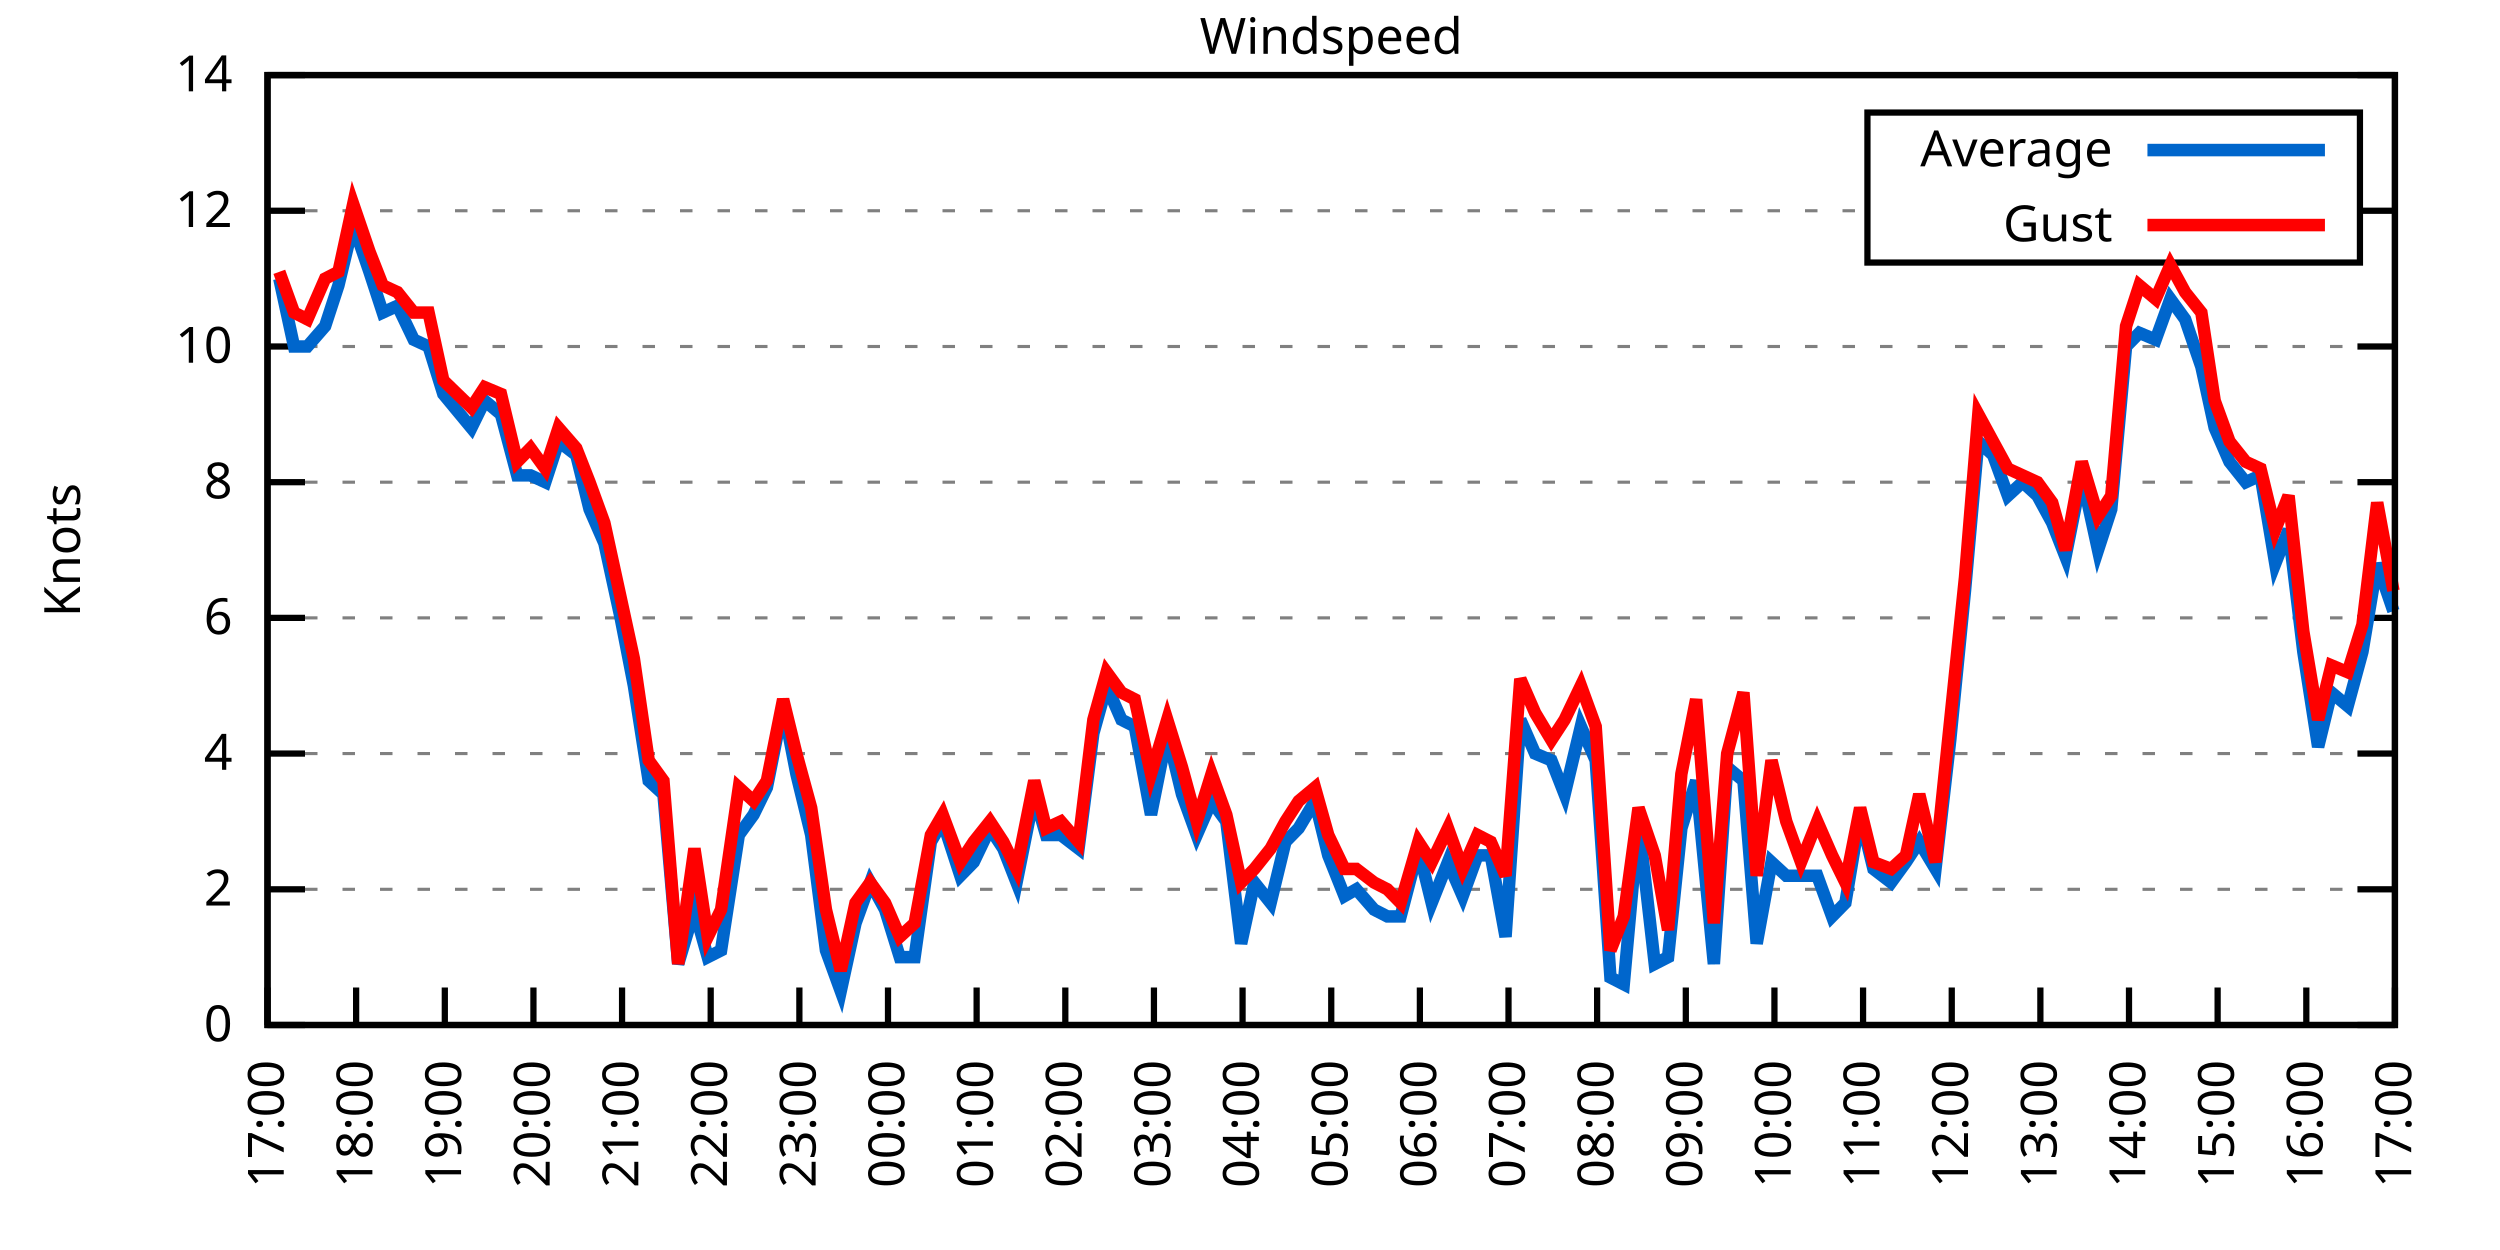
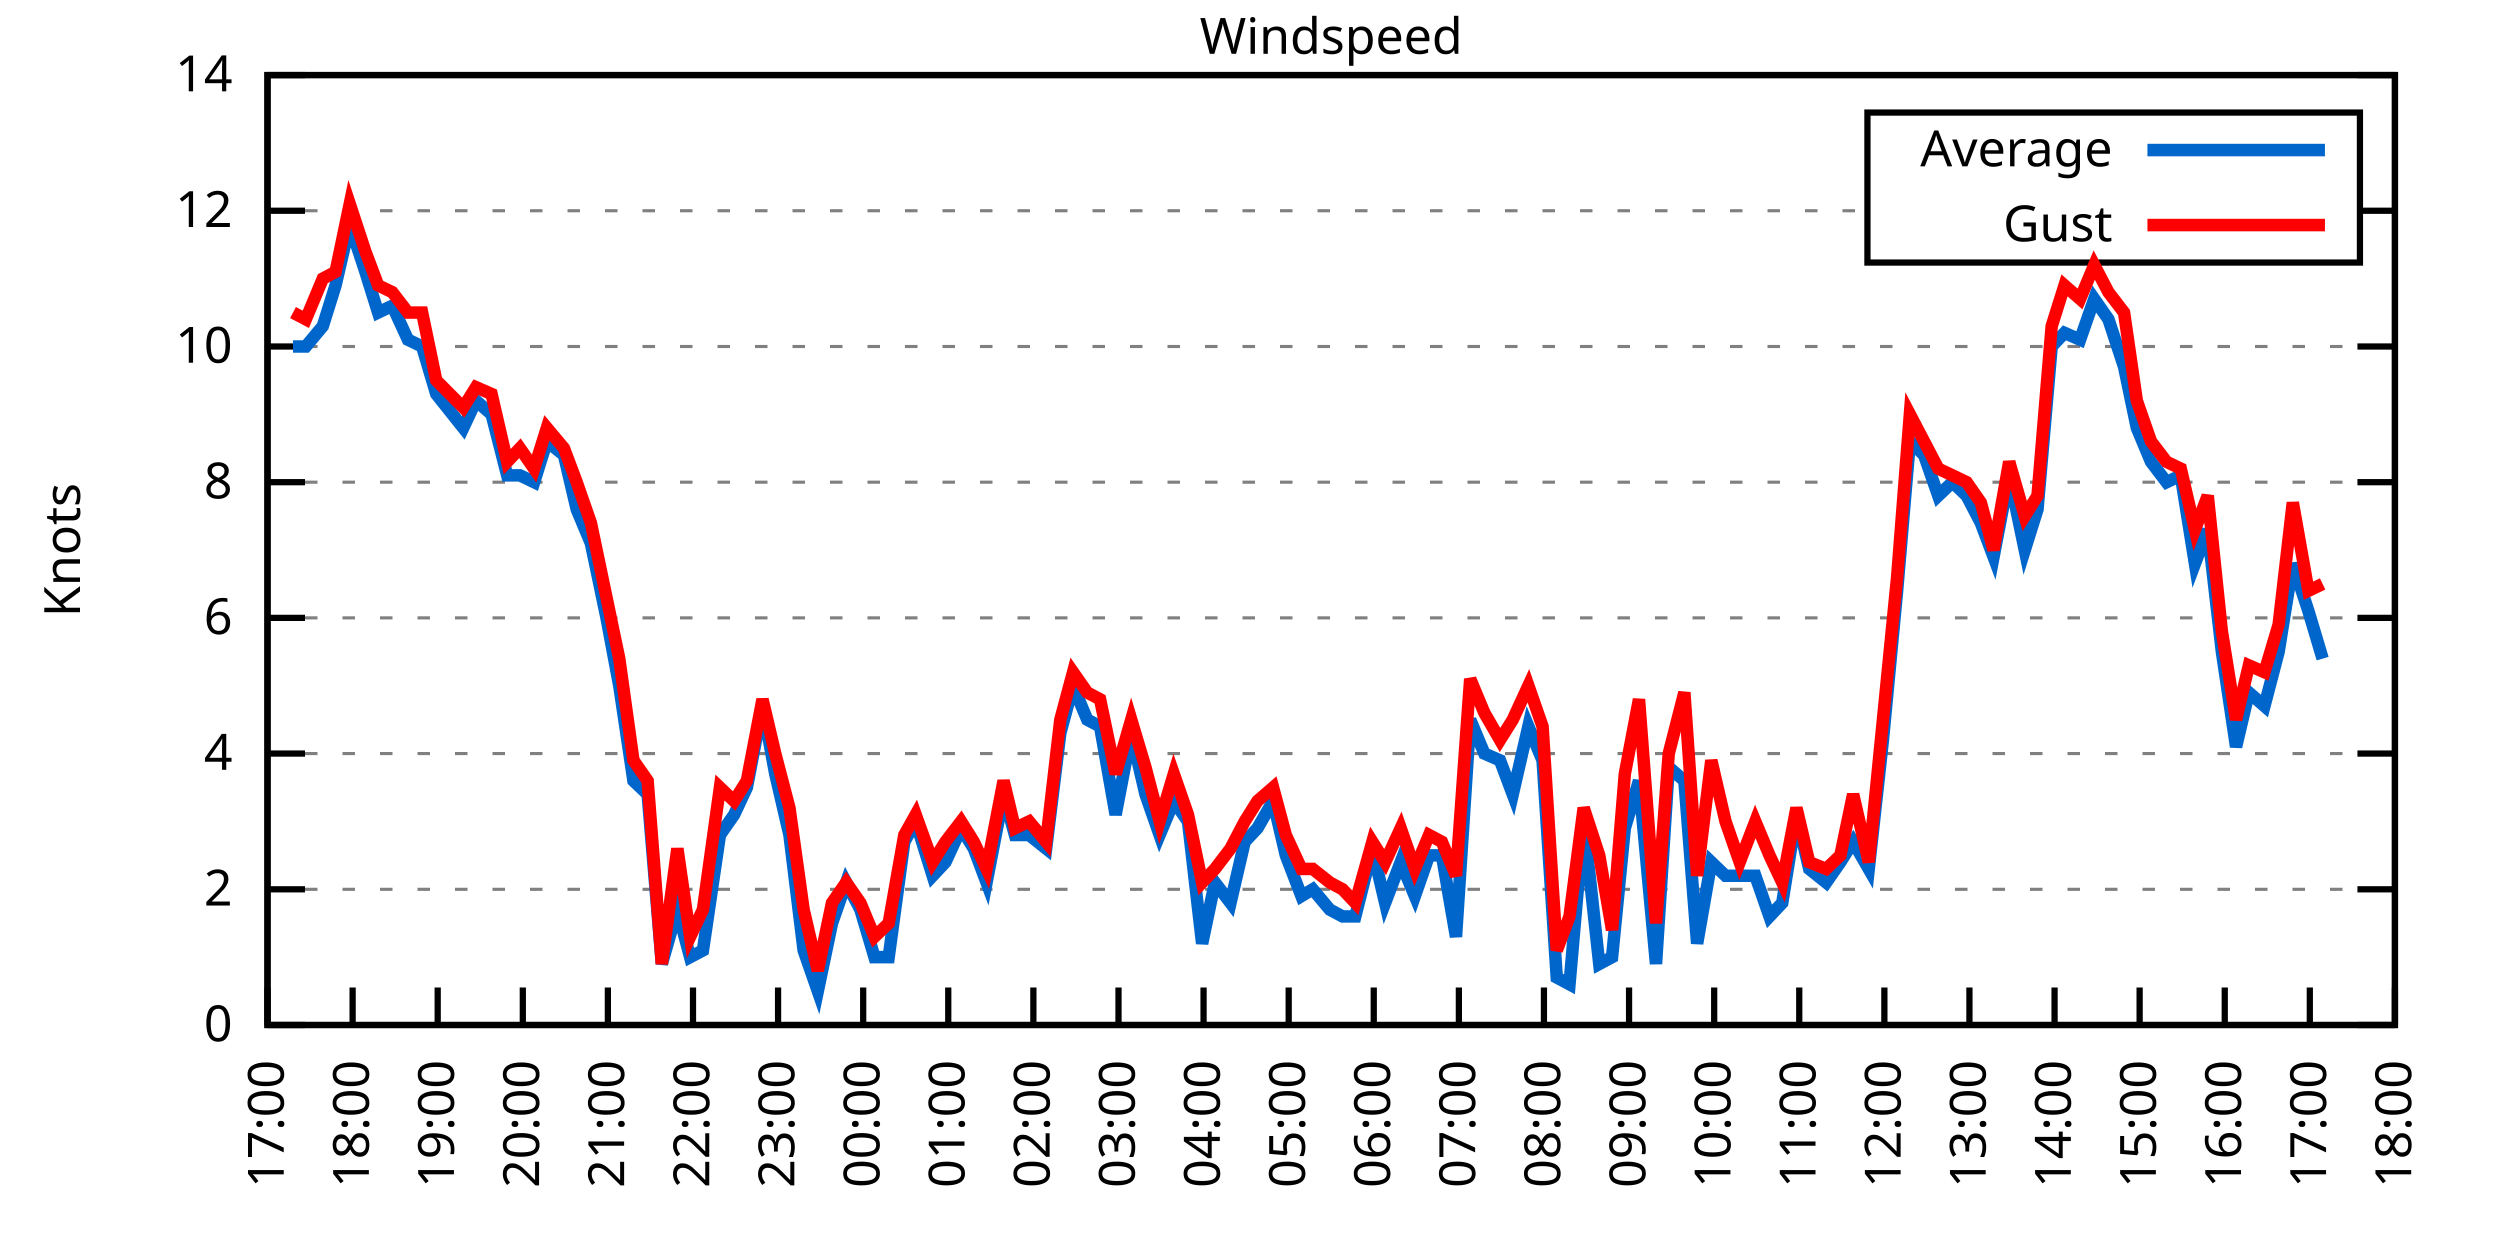
<svg xmlns="http://www.w3.org/2000/svg" xmlns:xlink="http://www.w3.org/1999/xlink" width="400" height="200" viewBox="0 0 400 200">
  <g id="gnuplot_canvas">
    <rect x="0" y="0" width="400" height="200" fill="none" />
    <defs>
      <circle id="gpDot" r="0.5" stroke-width="0.5" stroke="currentColor" />
      <path id="gpPt0" stroke-width="0.333" stroke="currentColor" d="M-1,0 h2 M0,-1 v2" />
      <path id="gpPt1" stroke-width="0.333" stroke="currentColor" d="M-1,-1 L1,1 M1,-1 L-1,1" />
      <path id="gpPt2" stroke-width="0.333" stroke="currentColor" d="M-1,0 L1,0 M0,-1 L0,1 M-1,-1 L1,1 M-1,1 L1,-1" />
      <rect id="gpPt3" stroke-width="0.333" stroke="currentColor" x="-1" y="-1" width="2" height="2" />
      <rect id="gpPt4" stroke-width="0.333" stroke="currentColor" fill="currentColor" x="-1" y="-1" width="2" height="2" />
      <circle id="gpPt5" stroke-width="0.333" stroke="currentColor" cx="0" cy="0" r="1" />
      <use xlink:href="#gpPt5" id="gpPt6" fill="currentColor" stroke="none" />
      <path id="gpPt7" stroke-width="0.333" stroke="currentColor" d="M0,-1.33 L-1.33,0.67 L1.33,0.67 z" />
      <use xlink:href="#gpPt7" id="gpPt8" fill="currentColor" stroke="none" />
      <use xlink:href="#gpPt7" id="gpPt9" stroke="currentColor" transform="rotate(180)" />
      <use xlink:href="#gpPt9" id="gpPt10" fill="currentColor" stroke="none" />
      <use xlink:href="#gpPt3" id="gpPt11" stroke="currentColor" transform="rotate(45)" />
      <use xlink:href="#gpPt11" id="gpPt12" fill="currentColor" stroke="none" />
      <path id="gpPt13" stroke-width="0.333" stroke="currentColor" d="M0,1.330 L1.265,0.411 L0.782,-1.067 L-0.782,-1.076 L-1.265,0.411 z" />
      <use xlink:href="#gpPt13" id="gpPt14" fill="currentColor" stroke="none" />
      <filter id="textbox" filterUnits="objectBoundingBox" x="0" y="0" height="1" width="1">
        <feFlood flood-color="white" flood-opacity="1" result="bgnd" />
        <feComposite in="SourceGraphic" in2="bgnd" operator="atop" />
      </filter>
      <filter id="greybox" filterUnits="objectBoundingBox" x="0" y="0" height="1" width="1">
        <feFlood flood-color="lightgrey" flood-opacity="1" result="grey" />
        <feComposite in="SourceGraphic" in2="grey" operator="atop" />
      </filter>
    </defs>
    <g fill="none" color="white" stroke="currentColor" stroke-width="1.00" stroke-linecap="butt" stroke-linejoin="miter">
</g>
    <g fill="none" color="black" stroke="currentColor" stroke-width="1.00" stroke-linecap="butt" stroke-linejoin="miter">
      <g stroke="none" shape-rendering="crispEdges">
        <polygon fill="rgb(255, 255, 255)" points="42.80,164.00 383.18,164.00 383.18,12.02 42.80,12.02 " />
      </g>
    </g>
    <g fill="none" color="black" stroke="currentColor" stroke-width="1.00" stroke-linecap="butt" stroke-linejoin="miter">
</g>
    <g fill="none" color="black" stroke="black" stroke-width="0.50" stroke-linecap="butt" stroke-linejoin="miter">
</g>
    <g fill="none" color="gray" stroke="currentColor" stroke-width="0.50" stroke-linecap="butt" stroke-linejoin="miter">
      <path stroke="gray" stroke-dasharray="2,4" class="gridline" d="M42.80,164.00 L383.19,164.00  " />
    </g>
    <g fill="none" color="gray" stroke="gray" stroke-width="1.00" stroke-linecap="butt" stroke-linejoin="miter">
</g>
    <g fill="none" color="black" stroke="currentColor" stroke-width="1.00" stroke-linecap="butt" stroke-linejoin="miter">
      <path stroke="black" d="M42.80,164.00 L48.80,164.00 M383.19,164.00 L377.19,164.00  " />
      <g transform="translate(37.20,166.60)" stroke="none" fill="black" font-family="Sans" font-size="8.00" text-anchor="end">
        <text>
          <tspan font-family="Sans"> 0</tspan>
        </text>
      </g>
    </g>
    <g fill="none" color="black" stroke="currentColor" stroke-width="1.00" stroke-linecap="butt" stroke-linejoin="miter">
</g>
    <g fill="none" color="black" stroke="black" stroke-width="0.50" stroke-linecap="butt" stroke-linejoin="miter">
</g>
    <g fill="none" color="gray" stroke="currentColor" stroke-width="0.50" stroke-linecap="butt" stroke-linejoin="miter">
      <path stroke="gray" stroke-dasharray="2,4" class="gridline" d="M42.80,142.29 L383.19,142.29  " />
    </g>
    <g fill="none" color="gray" stroke="gray" stroke-width="1.00" stroke-linecap="butt" stroke-linejoin="miter">
</g>
    <g fill="none" color="black" stroke="currentColor" stroke-width="1.00" stroke-linecap="butt" stroke-linejoin="miter">
      <path stroke="black" d="M42.80,142.29 L48.80,142.29 M383.19,142.29 L377.19,142.29  " />
      <g transform="translate(37.20,144.89)" stroke="none" fill="black" font-family="Sans" font-size="8.00" text-anchor="end">
        <text>
          <tspan font-family="Sans"> 2</tspan>
        </text>
      </g>
    </g>
    <g fill="none" color="black" stroke="currentColor" stroke-width="1.00" stroke-linecap="butt" stroke-linejoin="miter">
</g>
    <g fill="none" color="black" stroke="black" stroke-width="0.50" stroke-linecap="butt" stroke-linejoin="miter">
</g>
    <g fill="none" color="gray" stroke="currentColor" stroke-width="0.50" stroke-linecap="butt" stroke-linejoin="miter">
      <path stroke="gray" stroke-dasharray="2,4" class="gridline" d="M42.80,120.57 L383.19,120.57  " />
    </g>
    <g fill="none" color="gray" stroke="gray" stroke-width="1.00" stroke-linecap="butt" stroke-linejoin="miter">
</g>
    <g fill="none" color="black" stroke="currentColor" stroke-width="1.00" stroke-linecap="butt" stroke-linejoin="miter">
      <path stroke="black" d="M42.80,120.57 L48.80,120.57 M383.19,120.57 L377.19,120.57  " />
      <g transform="translate(37.20,123.17)" stroke="none" fill="black" font-family="Sans" font-size="8.00" text-anchor="end">
        <text>
          <tspan font-family="Sans"> 4</tspan>
        </text>
      </g>
    </g>
    <g fill="none" color="black" stroke="currentColor" stroke-width="1.00" stroke-linecap="butt" stroke-linejoin="miter">
</g>
    <g fill="none" color="black" stroke="black" stroke-width="0.50" stroke-linecap="butt" stroke-linejoin="miter">
</g>
    <g fill="none" color="gray" stroke="currentColor" stroke-width="0.50" stroke-linecap="butt" stroke-linejoin="miter">
      <path stroke="gray" stroke-dasharray="2,4" class="gridline" d="M42.80,98.86 L383.19,98.86  " />
    </g>
    <g fill="none" color="gray" stroke="gray" stroke-width="1.00" stroke-linecap="butt" stroke-linejoin="miter">
</g>
    <g fill="none" color="black" stroke="currentColor" stroke-width="1.00" stroke-linecap="butt" stroke-linejoin="miter">
      <path stroke="black" d="M42.80,98.86 L48.80,98.86 M383.19,98.86 L377.19,98.86  " />
      <g transform="translate(37.20,101.46)" stroke="none" fill="black" font-family="Sans" font-size="8.00" text-anchor="end">
        <text>
          <tspan font-family="Sans"> 6</tspan>
        </text>
      </g>
    </g>
    <g fill="none" color="black" stroke="currentColor" stroke-width="1.00" stroke-linecap="butt" stroke-linejoin="miter">
</g>
    <g fill="none" color="black" stroke="black" stroke-width="0.50" stroke-linecap="butt" stroke-linejoin="miter">
</g>
    <g fill="none" color="gray" stroke="currentColor" stroke-width="0.50" stroke-linecap="butt" stroke-linejoin="miter">
      <path stroke="gray" stroke-dasharray="2,4" class="gridline" d="M42.80,77.15 L383.19,77.15  " />
    </g>
    <g fill="none" color="gray" stroke="gray" stroke-width="1.00" stroke-linecap="butt" stroke-linejoin="miter">
</g>
    <g fill="none" color="black" stroke="currentColor" stroke-width="1.00" stroke-linecap="butt" stroke-linejoin="miter">
      <path stroke="black" d="M42.80,77.15 L48.80,77.15 M383.19,77.15 L377.19,77.15  " />
      <g transform="translate(37.20,79.75)" stroke="none" fill="black" font-family="Sans" font-size="8.00" text-anchor="end">
        <text>
          <tspan font-family="Sans"> 8</tspan>
        </text>
      </g>
    </g>
    <g fill="none" color="black" stroke="currentColor" stroke-width="1.00" stroke-linecap="butt" stroke-linejoin="miter">
</g>
    <g fill="none" color="black" stroke="black" stroke-width="0.50" stroke-linecap="butt" stroke-linejoin="miter">
</g>
    <g fill="none" color="gray" stroke="currentColor" stroke-width="0.50" stroke-linecap="butt" stroke-linejoin="miter">
      <path stroke="gray" stroke-dasharray="2,4" class="gridline" d="M42.80,55.44 L383.19,55.44  " />
    </g>
    <g fill="none" color="gray" stroke="gray" stroke-width="1.00" stroke-linecap="butt" stroke-linejoin="miter">
</g>
    <g fill="none" color="black" stroke="currentColor" stroke-width="1.00" stroke-linecap="butt" stroke-linejoin="miter">
      <path stroke="black" d="M42.80,55.44 L48.80,55.44 M383.19,55.44 L377.19,55.44  " />
      <g transform="translate(37.20,58.04)" stroke="none" fill="black" font-family="Sans" font-size="8.00" text-anchor="end">
        <text>
          <tspan font-family="Sans"> 10</tspan>
        </text>
      </g>
    </g>
    <g fill="none" color="black" stroke="currentColor" stroke-width="1.00" stroke-linecap="butt" stroke-linejoin="miter">
</g>
    <g fill="none" color="black" stroke="black" stroke-width="0.50" stroke-linecap="butt" stroke-linejoin="miter">
</g>
    <g fill="none" color="gray" stroke="currentColor" stroke-width="0.50" stroke-linecap="butt" stroke-linejoin="miter">
      <path stroke="gray" stroke-dasharray="2,4" class="gridline" d="M42.80,33.72 L298.79,33.72 M377.59,33.72 L383.19,33.72  " />
    </g>
    <g fill="none" color="gray" stroke="gray" stroke-width="1.00" stroke-linecap="butt" stroke-linejoin="miter">
</g>
    <g fill="none" color="black" stroke="currentColor" stroke-width="1.00" stroke-linecap="butt" stroke-linejoin="miter">
      <path stroke="black" d="M42.80,33.72 L48.80,33.72 M383.19,33.72 L377.19,33.72  " />
      <g transform="translate(37.20,36.32)" stroke="none" fill="black" font-family="Sans" font-size="8.00" text-anchor="end">
        <text>
          <tspan font-family="Sans"> 12</tspan>
        </text>
      </g>
    </g>
    <g fill="none" color="black" stroke="currentColor" stroke-width="1.00" stroke-linecap="butt" stroke-linejoin="miter">
</g>
    <g fill="none" color="black" stroke="black" stroke-width="0.50" stroke-linecap="butt" stroke-linejoin="miter">
</g>
    <g fill="none" color="gray" stroke="currentColor" stroke-width="0.50" stroke-linecap="butt" stroke-linejoin="miter">
      <path stroke="gray" stroke-dasharray="2,4" class="gridline" d="M42.80,12.01 L383.19,12.01  " />
    </g>
    <g fill="none" color="gray" stroke="gray" stroke-width="1.00" stroke-linecap="butt" stroke-linejoin="miter">
</g>
    <g fill="none" color="black" stroke="currentColor" stroke-width="1.00" stroke-linecap="butt" stroke-linejoin="miter">
      <path stroke="black" d="M42.80,12.01 L48.80,12.01 M383.19,12.01 L377.19,12.01  " />
      <g transform="translate(37.20,14.61)" stroke="none" fill="black" font-family="Sans" font-size="8.00" text-anchor="end">
        <text>
          <tspan font-family="Sans"> 14</tspan>
        </text>
      </g>
    </g>
    <g fill="none" color="black" stroke="currentColor" stroke-width="1.00" stroke-linecap="butt" stroke-linejoin="miter">
      <path stroke="black" d="M42.80,164.00 L42.80,158.00  " />
      <g transform="translate(45.40,169.60) rotate(270.00)" stroke="none" fill="black" font-family="Sans" font-size="8.00" text-anchor="end">
        <text>
          <tspan font-family="Sans">17:00</tspan>
        </text>
      </g>
    </g>
    <g fill="none" color="black" stroke="currentColor" stroke-width="1.00" stroke-linecap="butt" stroke-linejoin="miter">
-       <path stroke="black" d="M56.98,164.00 L56.98,158.00  " />
-       <g transform="translate(59.58,169.60) rotate(270.00)" stroke="none" fill="black" font-family="Sans" font-size="8.00" text-anchor="end">
+       <path stroke="black" d="M56.42,164.00 L56.42,158.00  " />
+       <g transform="translate(59.02,169.60) rotate(270.00)" stroke="none" fill="black" font-family="Sans" font-size="8.00" text-anchor="end">
        <text>
          <tspan font-family="Sans">18:00</tspan>
        </text>
      </g>
    </g>
    <g fill="none" color="black" stroke="currentColor" stroke-width="1.00" stroke-linecap="butt" stroke-linejoin="miter">
-       <path stroke="black" d="M71.17,164.00 L71.17,158.00  " />
-       <g transform="translate(73.77,169.60) rotate(270.00)" stroke="none" fill="black" font-family="Sans" font-size="8.00" text-anchor="end">
+       <path stroke="black" d="M70.03,164.00 L70.03,158.00  " />
+       <g transform="translate(72.63,169.60) rotate(270.00)" stroke="none" fill="black" font-family="Sans" font-size="8.00" text-anchor="end">
        <text>
          <tspan font-family="Sans">19:00</tspan>
        </text>
      </g>
    </g>
    <g fill="none" color="black" stroke="currentColor" stroke-width="1.00" stroke-linecap="butt" stroke-linejoin="miter">
-       <path stroke="black" d="M85.35,164.00 L85.35,158.00  " />
-       <g transform="translate(87.95,169.60) rotate(270.00)" stroke="none" fill="black" font-family="Sans" font-size="8.00" text-anchor="end">
+       <path stroke="black" d="M83.65,164.00 L83.65,158.00  " />
+       <g transform="translate(86.25,169.60) rotate(270.00)" stroke="none" fill="black" font-family="Sans" font-size="8.00" text-anchor="end">
        <text>
          <tspan font-family="Sans">20:00</tspan>
        </text>
      </g>
    </g>
    <g fill="none" color="black" stroke="currentColor" stroke-width="1.00" stroke-linecap="butt" stroke-linejoin="miter">
-       <path stroke="black" d="M99.53,164.00 L99.53,158.00  " />
-       <g transform="translate(102.13,169.60) rotate(270.00)" stroke="none" fill="black" font-family="Sans" font-size="8.00" text-anchor="end">
+       <path stroke="black" d="M97.26,164.00 L97.26,158.00  " />
+       <g transform="translate(99.86,169.60) rotate(270.00)" stroke="none" fill="black" font-family="Sans" font-size="8.00" text-anchor="end">
        <text>
          <tspan font-family="Sans">21:00</tspan>
        </text>
      </g>
    </g>
    <g fill="none" color="black" stroke="currentColor" stroke-width="1.00" stroke-linecap="butt" stroke-linejoin="miter">
-       <path stroke="black" d="M113.71,164.00 L113.71,158.00  " />
-       <g transform="translate(116.31,169.60) rotate(270.00)" stroke="none" fill="black" font-family="Sans" font-size="8.00" text-anchor="end">
+       <path stroke="black" d="M110.88,164.00 L110.88,158.00  " />
+       <g transform="translate(113.48,169.60) rotate(270.00)" stroke="none" fill="black" font-family="Sans" font-size="8.00" text-anchor="end">
        <text>
          <tspan font-family="Sans">22:00</tspan>
        </text>
      </g>
    </g>
    <g fill="none" color="black" stroke="currentColor" stroke-width="1.00" stroke-linecap="butt" stroke-linejoin="miter">
-       <path stroke="black" d="M127.90,164.00 L127.90,158.00  " />
-       <g transform="translate(130.50,169.60) rotate(270.00)" stroke="none" fill="black" font-family="Sans" font-size="8.00" text-anchor="end">
+       <path stroke="black" d="M124.49,164.00 L124.49,158.00  " />
+       <g transform="translate(127.09,169.60) rotate(270.00)" stroke="none" fill="black" font-family="Sans" font-size="8.00" text-anchor="end">
        <text>
          <tspan font-family="Sans">23:00</tspan>
        </text>
      </g>
    </g>
    <g fill="none" color="black" stroke="currentColor" stroke-width="1.00" stroke-linecap="butt" stroke-linejoin="miter">
-       <path stroke="black" d="M142.08,164.00 L142.08,158.00  " />
-       <g transform="translate(144.68,169.60) rotate(270.00)" stroke="none" fill="black" font-family="Sans" font-size="8.00" text-anchor="end">
+       <path stroke="black" d="M138.11,164.00 L138.11,158.00  " />
+       <g transform="translate(140.71,169.60) rotate(270.00)" stroke="none" fill="black" font-family="Sans" font-size="8.00" text-anchor="end">
        <text>
          <tspan font-family="Sans">00:00</tspan>
        </text>
      </g>
    </g>
    <g fill="none" color="black" stroke="currentColor" stroke-width="1.00" stroke-linecap="butt" stroke-linejoin="miter">
-       <path stroke="black" d="M156.26,164.00 L156.26,158.00  " />
-       <g transform="translate(158.86,169.60) rotate(270.00)" stroke="none" fill="black" font-family="Sans" font-size="8.00" text-anchor="end">
+       <path stroke="black" d="M151.72,164.00 L151.72,158.00  " />
+       <g transform="translate(154.32,169.60) rotate(270.00)" stroke="none" fill="black" font-family="Sans" font-size="8.00" text-anchor="end">
        <text>
          <tspan font-family="Sans">01:00</tspan>
        </text>
      </g>
    </g>
    <g fill="none" color="black" stroke="currentColor" stroke-width="1.00" stroke-linecap="butt" stroke-linejoin="miter">
-       <path stroke="black" d="M170.45,164.00 L170.45,158.00  " />
-       <g transform="translate(173.05,169.60) rotate(270.00)" stroke="none" fill="black" font-family="Sans" font-size="8.00" text-anchor="end">
+       <path stroke="black" d="M165.34,164.00 L165.34,158.00  " />
+       <g transform="translate(167.94,169.60) rotate(270.00)" stroke="none" fill="black" font-family="Sans" font-size="8.00" text-anchor="end">
        <text>
          <tspan font-family="Sans">02:00</tspan>
        </text>
      </g>
    </g>
    <g fill="none" color="black" stroke="currentColor" stroke-width="1.00" stroke-linecap="butt" stroke-linejoin="miter">
-       <path stroke="black" d="M184.63,164.00 L184.63,158.00  " />
-       <g transform="translate(187.23,169.60) rotate(270.00)" stroke="none" fill="black" font-family="Sans" font-size="8.00" text-anchor="end">
+       <path stroke="black" d="M178.96,164.00 L178.96,158.00  " />
+       <g transform="translate(181.56,169.60) rotate(270.00)" stroke="none" fill="black" font-family="Sans" font-size="8.00" text-anchor="end">
        <text>
          <tspan font-family="Sans">03:00</tspan>
        </text>
      </g>
    </g>
    <g fill="none" color="black" stroke="currentColor" stroke-width="1.00" stroke-linecap="butt" stroke-linejoin="miter">
-       <path stroke="black" d="M198.81,164.00 L198.81,158.00  " />
-       <g transform="translate(201.41,169.60) rotate(270.00)" stroke="none" fill="black" font-family="Sans" font-size="8.00" text-anchor="end">
+       <path stroke="black" d="M192.57,164.00 L192.57,158.00  " />
+       <g transform="translate(195.17,169.60) rotate(270.00)" stroke="none" fill="black" font-family="Sans" font-size="8.00" text-anchor="end">
        <text>
          <tspan font-family="Sans">04:00</tspan>
        </text>
      </g>
    </g>
    <g fill="none" color="black" stroke="currentColor" stroke-width="1.00" stroke-linecap="butt" stroke-linejoin="miter">
-       <path stroke="black" d="M213.00,164.00 L213.00,158.00  " />
-       <g transform="translate(215.60,169.60) rotate(270.00)" stroke="none" fill="black" font-family="Sans" font-size="8.00" text-anchor="end">
+       <path stroke="black" d="M206.19,164.00 L206.19,158.00  " />
+       <g transform="translate(208.79,169.60) rotate(270.00)" stroke="none" fill="black" font-family="Sans" font-size="8.00" text-anchor="end">
        <text>
          <tspan font-family="Sans">05:00</tspan>
        </text>
      </g>
    </g>
    <g fill="none" color="black" stroke="currentColor" stroke-width="1.00" stroke-linecap="butt" stroke-linejoin="miter">
-       <path stroke="black" d="M227.18,164.00 L227.18,158.00  " />
-       <g transform="translate(229.78,169.60) rotate(270.00)" stroke="none" fill="black" font-family="Sans" font-size="8.00" text-anchor="end">
+       <path stroke="black" d="M219.80,164.00 L219.80,158.00  " />
+       <g transform="translate(222.40,169.60) rotate(270.00)" stroke="none" fill="black" font-family="Sans" font-size="8.00" text-anchor="end">
        <text>
          <tspan font-family="Sans">06:00</tspan>
        </text>
      </g>
    </g>
    <g fill="none" color="black" stroke="currentColor" stroke-width="1.00" stroke-linecap="butt" stroke-linejoin="miter">
-       <path stroke="black" d="M241.36,164.00 L241.36,158.00  " />
-       <g transform="translate(243.96,169.60) rotate(270.00)" stroke="none" fill="black" font-family="Sans" font-size="8.00" text-anchor="end">
+       <path stroke="black" d="M233.42,164.00 L233.42,158.00  " />
+       <g transform="translate(236.02,169.60) rotate(270.00)" stroke="none" fill="black" font-family="Sans" font-size="8.00" text-anchor="end">
        <text>
          <tspan font-family="Sans">07:00</tspan>
        </text>
      </g>
    </g>
    <g fill="none" color="black" stroke="currentColor" stroke-width="1.00" stroke-linecap="butt" stroke-linejoin="miter">
-       <path stroke="black" d="M255.54,164.00 L255.54,158.00  " />
-       <g transform="translate(258.14,169.60) rotate(270.00)" stroke="none" fill="black" font-family="Sans" font-size="8.00" text-anchor="end">
+       <path stroke="black" d="M247.03,164.00 L247.03,158.00  " />
+       <g transform="translate(249.63,169.60) rotate(270.00)" stroke="none" fill="black" font-family="Sans" font-size="8.00" text-anchor="end">
        <text>
          <tspan font-family="Sans">08:00</tspan>
        </text>
      </g>
    </g>
    <g fill="none" color="black" stroke="currentColor" stroke-width="1.00" stroke-linecap="butt" stroke-linejoin="miter">
-       <path stroke="black" d="M269.73,164.00 L269.73,158.00  " />
-       <g transform="translate(272.33,169.60) rotate(270.00)" stroke="none" fill="black" font-family="Sans" font-size="8.00" text-anchor="end">
+       <path stroke="black" d="M260.65,164.00 L260.65,158.00  " />
+       <g transform="translate(263.25,169.60) rotate(270.00)" stroke="none" fill="black" font-family="Sans" font-size="8.00" text-anchor="end">
        <text>
          <tspan font-family="Sans">09:00</tspan>
        </text>
      </g>
    </g>
    <g fill="none" color="black" stroke="currentColor" stroke-width="1.00" stroke-linecap="butt" stroke-linejoin="miter">
-       <path stroke="black" d="M283.91,164.00 L283.91,158.00  " />
-       <g transform="translate(286.51,169.60) rotate(270.00)" stroke="none" fill="black" font-family="Sans" font-size="8.00" text-anchor="end">
+       <path stroke="black" d="M274.27,164.00 L274.27,158.00  " />
+       <g transform="translate(276.87,169.60) rotate(270.00)" stroke="none" fill="black" font-family="Sans" font-size="8.00" text-anchor="end">
        <text>
          <tspan font-family="Sans">10:00</tspan>
        </text>
      </g>
    </g>
    <g fill="none" color="black" stroke="currentColor" stroke-width="1.00" stroke-linecap="butt" stroke-linejoin="miter">
-       <path stroke="black" d="M298.09,164.00 L298.09,158.00  " />
-       <g transform="translate(300.69,169.60) rotate(270.00)" stroke="none" fill="black" font-family="Sans" font-size="8.00" text-anchor="end">
+       <path stroke="black" d="M287.88,164.00 L287.88,158.00  " />
+       <g transform="translate(290.48,169.60) rotate(270.00)" stroke="none" fill="black" font-family="Sans" font-size="8.00" text-anchor="end">
        <text>
          <tspan font-family="Sans">11:00</tspan>
        </text>
      </g>
    </g>
    <g fill="none" color="black" stroke="currentColor" stroke-width="1.00" stroke-linecap="butt" stroke-linejoin="miter">
-       <path stroke="black" d="M312.28,164.00 L312.28,158.00  " />
-       <g transform="translate(314.88,169.60) rotate(270.00)" stroke="none" fill="black" font-family="Sans" font-size="8.00" text-anchor="end">
+       <path stroke="black" d="M301.50,164.00 L301.50,158.00  " />
+       <g transform="translate(304.10,169.60) rotate(270.00)" stroke="none" fill="black" font-family="Sans" font-size="8.00" text-anchor="end">
        <text>
          <tspan font-family="Sans">12:00</tspan>
        </text>
      </g>
    </g>
    <g fill="none" color="black" stroke="currentColor" stroke-width="1.00" stroke-linecap="butt" stroke-linejoin="miter">
-       <path stroke="black" d="M326.46,164.00 L326.46,158.00  " />
-       <g transform="translate(329.06,169.60) rotate(270.00)" stroke="none" fill="black" font-family="Sans" font-size="8.00" text-anchor="end">
+       <path stroke="black" d="M315.11,164.00 L315.11,158.00  " />
+       <g transform="translate(317.71,169.60) rotate(270.00)" stroke="none" fill="black" font-family="Sans" font-size="8.00" text-anchor="end">
        <text>
          <tspan font-family="Sans">13:00</tspan>
        </text>
      </g>
    </g>
    <g fill="none" color="black" stroke="currentColor" stroke-width="1.00" stroke-linecap="butt" stroke-linejoin="miter">
-       <path stroke="black" d="M340.64,164.00 L340.64,158.00  " />
-       <g transform="translate(343.24,169.60) rotate(270.00)" stroke="none" fill="black" font-family="Sans" font-size="8.00" text-anchor="end">
+       <path stroke="black" d="M328.73,164.00 L328.73,158.00  " />
+       <g transform="translate(331.33,169.60) rotate(270.00)" stroke="none" fill="black" font-family="Sans" font-size="8.00" text-anchor="end">
        <text>
          <tspan font-family="Sans">14:00</tspan>
        </text>
      </g>
    </g>
    <g fill="none" color="black" stroke="currentColor" stroke-width="1.00" stroke-linecap="butt" stroke-linejoin="miter">
-       <path stroke="black" d="M354.82,164.00 L354.82,158.00  " />
-       <g transform="translate(357.42,169.60) rotate(270.00)" stroke="none" fill="black" font-family="Sans" font-size="8.00" text-anchor="end">
+       <path stroke="black" d="M342.34,164.00 L342.34,158.00  " />
+       <g transform="translate(344.94,169.60) rotate(270.00)" stroke="none" fill="black" font-family="Sans" font-size="8.00" text-anchor="end">
        <text>
          <tspan font-family="Sans">15:00</tspan>
        </text>
      </g>
    </g>
    <g fill="none" color="black" stroke="currentColor" stroke-width="1.00" stroke-linecap="butt" stroke-linejoin="miter">
-       <path stroke="black" d="M369.01,164.00 L369.01,158.00  " />
-       <g transform="translate(371.61,169.60) rotate(270.00)" stroke="none" fill="black" font-family="Sans" font-size="8.00" text-anchor="end">
+       <path stroke="black" d="M355.96,164.00 L355.96,158.00  " />
+       <g transform="translate(358.56,169.60) rotate(270.00)" stroke="none" fill="black" font-family="Sans" font-size="8.00" text-anchor="end">
        <text>
          <tspan font-family="Sans">16:00</tspan>
+         </text>
+       </g>
+     </g>
+     <g fill="none" color="black" stroke="currentColor" stroke-width="1.00" stroke-linecap="butt" stroke-linejoin="miter">
+       <path stroke="black" d="M369.57,164.00 L369.57,158.00  " />
+       <g transform="translate(372.17,169.60) rotate(270.00)" stroke="none" fill="black" font-family="Sans" font-size="8.00" text-anchor="end">
+         <text>
+           <tspan font-family="Sans">17:00</tspan>
        </text>
      </g>
    </g>
    <g fill="none" color="black" stroke="currentColor" stroke-width="1.00" stroke-linecap="butt" stroke-linejoin="miter">
      <path stroke="black" d="M383.19,164.00 L383.19,158.00  " />
      <g transform="translate(385.79,169.60) rotate(270.00)" stroke="none" fill="black" font-family="Sans" font-size="8.00" text-anchor="end">
        <text>
-           <tspan font-family="Sans">17:00</tspan>
+           <tspan font-family="Sans">18:00</tspan>
        </text>
      </g>
    </g>
    <g fill="none" color="black" stroke="currentColor" stroke-width="1.00" stroke-linecap="butt" stroke-linejoin="miter">
</g>
    <g fill="none" color="black" stroke="currentColor" stroke-width="1.00" stroke-linecap="butt" stroke-linejoin="miter">
      <path stroke="black" d="M42.80,12.01 L42.80,164.00 L383.19,164.00 L383.19,12.01 L42.80,12.01 Z  " />
    </g>
    <g fill="none" color="black" stroke="currentColor" stroke-width="1.00" stroke-linecap="butt" stroke-linejoin="miter">
</g>
    <g fill="none" color="black" stroke="currentColor" stroke-width="1.00" stroke-linecap="butt" stroke-linejoin="miter">
      <path stroke="black" d="M298.79,42.01 L298.79,18.01 L377.59,18.01 L377.59,42.01 L298.79,42.01 Z  " />
    </g>
    <g id="Windspeed_plot_1">
      <g fill="none" color="white" stroke="black" stroke-width="2.00" stroke-linecap="butt" stroke-linejoin="miter">
</g>
      <g fill="none" color="black" stroke="currentColor" stroke-width="2.00" stroke-linecap="butt" stroke-linejoin="miter">
        <g transform="translate(337.99,26.61)" stroke="none" fill="black" font-family="Sans" font-size="8.00" text-anchor="end">
          <text>
            <tspan font-family="Sans">Average</tspan>
          </text>
        </g>
      </g>
      <g fill="none" color="black" stroke="currentColor" stroke-width="2.00" stroke-linecap="butt" stroke-linejoin="miter">
-         <path stroke="rgb(  0, 102, 204)" d="M343.59,24.01 L371.99,24.01 M44.69,44.58 L47.05,55.44 L49.18,55.44 L52.02,52.18 L54.15,45.66 L56.51,35.89   L59.11,43.49 L61.24,50.01 L63.60,48.92 L66.20,54.35 L68.57,55.44 L70.93,63.04 L75.42,68.46 L77.55,64.12   L80.15,66.29 L82.75,76.06 L84.88,76.06 L87.24,77.15 L89.37,70.63 L92.20,72.81 L94.33,81.49 L96.70,86.92   L99.30,98.86 L101.42,109.72 L103.79,124.92 L106.15,127.09 L108.51,154.23 L111.11,145.54 L113.24,153.14 L115.37,152.06   L118.21,133.60 L120.57,130.35 L122.70,126.00 L125.30,112.97 L127.42,123.83 L129.79,133.60 L132.15,152.06 L134.52,158.57   L136.88,147.72 L139.24,141.20 L141.61,145.54 L143.97,153.14 L146.34,153.14 L148.94,134.69 L150.83,131.43 L153.66,140.12   L155.79,137.94 L158.39,132.52 L160.52,135.77 L162.65,141.20 L165.48,127.09 L167.37,133.60 L169.74,133.60 L172.57,135.77   L174.94,117.32 L177.06,109.72 L179.43,115.15 L181.56,116.23 L184.16,130.35 L186.76,117.32 L189.12,127.09 L191.48,133.60   L193.85,128.17 L196.21,131.43 L198.58,150.97 L200.70,141.20 L203.30,144.46 L205.67,134.69 L207.79,132.52 L210.39,128.17   L212.52,136.86 L215.12,143.37 L217.01,142.29 L219.85,145.54 L221.98,146.63 L224.10,146.63 L226.94,135.77 L229.07,144.46   L231.67,137.94 L234.03,143.37 L236.40,136.86 L238.52,136.86 L240.89,149.89 L243.25,115.15 L245.62,120.57 L248.22,121.66   L250.34,127.09 L252.94,116.23 L255.31,121.66 L257.67,156.40 L259.80,157.49 L262.16,131.43 L264.76,154.23 L266.89,153.14   L269.02,132.52 L271.38,124.92 L274.22,154.23 L276.35,122.75 L278.95,124.92 L281.07,150.97 L283.44,137.94 L285.80,140.12   L288.16,140.12 L290.76,140.12 L293.13,146.63 L295.26,144.46 L297.62,130.35 L299.75,139.03 L302.58,141.20 L304.95,137.94   L307.08,134.69 L309.68,139.03 L312.04,118.40 L314.40,94.52 L316.53,70.63 L318.89,72.81 L321.26,79.32 L323.62,77.15   L325.99,79.32 L328.35,83.66 L330.48,89.09 L333.08,76.06 L335.68,88.00 L337.80,81.49 L340.17,55.44 L342.30,53.26   L344.90,54.35 L347.26,47.84 L349.62,51.09 L352.22,58.69 L354.35,68.46 L356.72,73.89 L359.32,77.15 L361.68,76.06   L364.04,90.18 L366.17,84.75 L368.53,104.29 L370.90,119.49 L373.03,110.80 L375.63,112.97 L377.99,104.29 L380.35,90.18   L382.95,97.78  " />
+         <path stroke="rgb(  0, 102, 204)" d="M343.59,24.01 L371.99,24.01 M46.88,55.44 L48.93,55.44 L51.65,52.18 L53.69,45.66 L55.96,35.89 L58.46,43.49   L60.50,50.01 L62.77,48.92 L65.27,54.35 L67.54,55.44 L69.80,63.04 L74.12,68.46 L76.16,64.12 L78.65,66.29   L81.15,76.06 L83.19,76.06 L85.46,77.15 L87.50,70.63 L90.23,72.81 L92.27,81.49 L94.54,86.92 L97.04,98.86   L99.08,109.72 L101.35,124.92 L103.62,127.09 L105.89,154.23 L108.38,145.54 L110.42,153.14 L112.47,152.06 L115.19,133.60   L117.46,130.35 L119.50,126.00 L122.00,112.97 L124.04,123.83 L126.31,133.60 L128.58,152.06 L130.85,158.57 L133.12,147.72   L135.39,141.20 L137.66,145.54 L139.92,153.14 L142.19,153.14 L144.69,134.69 L146.51,131.43 L149.23,140.12 L151.27,137.94   L153.77,132.52 L155.81,135.77 L157.85,141.20 L160.57,127.09 L162.39,133.60 L164.66,133.60 L167.38,135.77 L169.65,117.32   L171.69,109.72 L173.96,115.15 L176.01,116.23 L178.50,130.35 L181.00,117.32 L183.27,127.09 L185.54,133.60 L187.81,128.17   L190.08,131.43 L192.34,150.97 L194.39,141.20 L196.88,144.46 L199.15,134.69 L201.19,132.52 L203.69,128.17 L205.73,136.86   L208.23,143.37 L210.04,142.29 L212.77,145.54 L214.81,146.63 L216.85,146.63 L219.58,135.77 L221.62,144.46 L224.11,137.94   L226.38,143.37 L228.65,136.86 L230.70,136.86 L232.96,149.89 L235.23,115.15 L237.50,120.57 L240.00,121.66 L242.04,127.09   L244.54,116.23 L246.81,121.66 L249.08,156.40 L251.12,157.49 L253.39,131.43 L255.88,154.23 L257.93,153.14 L259.97,132.52   L262.24,124.92 L264.96,154.23 L267.00,122.75 L269.50,124.92 L271.54,150.97 L273.81,137.94 L276.08,140.12 L278.35,140.12   L280.85,140.12 L283.12,146.63 L285.16,144.46 L287.43,130.35 L289.47,139.03 L292.19,141.20 L294.46,137.94 L296.50,134.69   L299.00,139.03 L301.27,118.40 L303.54,94.52 L305.58,70.63 L307.85,72.81 L310.12,79.32 L312.39,77.15 L314.66,79.32   L316.93,83.66 L318.97,89.09 L321.47,76.06 L323.96,88.00 L326.00,81.49 L328.27,55.44 L330.32,53.26 L332.81,54.35   L335.08,47.84 L337.35,51.09 L339.85,58.69 L341.89,68.46 L344.16,73.89 L346.65,77.15 L348.92,76.06 L351.19,90.18   L353.24,84.75 L355.50,104.29 L357.77,119.49 L359.82,110.80 L362.31,112.97 L364.58,104.29 L366.85,90.18 L369.35,97.78   L371.62,105.38  " />
      </g>
    </g>
    <g id="Windspeed_plot_2">
      <g fill="none" color="black" stroke="currentColor" stroke-width="2.00" stroke-linecap="butt" stroke-linejoin="miter">
        <g transform="translate(337.99,38.61)" stroke="none" fill="black" font-family="Sans" font-size="8.00" text-anchor="end">
          <text>
            <tspan font-family="Sans">Gust</tspan>
          </text>
        </g>
      </g>
      <g fill="none" color="black" stroke="currentColor" stroke-width="2.00" stroke-linecap="butt" stroke-linejoin="miter">
-         <path stroke="rgb(255,   0,   0)" d="M343.59,36.01 L371.99,36.01 M44.69,43.49 L47.05,50.01 L49.18,51.09 L52.02,44.58 L54.15,43.49 L56.51,32.64   L59.11,40.24 L61.24,45.66 L63.60,46.75 L66.20,50.01 L68.57,50.01 L70.93,60.86 L75.42,65.21 L77.55,61.95   L80.15,63.04 L82.75,73.89 L84.88,71.72 L87.24,74.98 L89.37,68.46 L92.20,71.72 L94.33,77.15 L96.70,83.66   L99.30,95.60 L101.42,105.38 L103.79,121.66 L106.15,124.92 L108.51,154.23 L111.11,135.77 L113.24,149.89 L115.37,145.54   L118.21,126.00 L120.57,128.17 L122.70,124.92 L125.30,111.89 L127.42,120.57 L129.79,129.26 L132.15,145.54 L134.52,155.31   L136.88,144.46 L139.24,141.20 L141.61,144.46 L143.97,149.89 L146.34,147.72 L148.94,133.60 L150.83,130.35 L153.66,137.94   L155.79,134.69 L158.39,131.43 L160.52,134.69 L162.65,139.03 L165.48,124.92 L167.37,132.52 L169.74,131.43 L172.57,134.69   L174.94,115.15 L177.06,107.55 L179.43,110.80 L181.56,111.89 L184.16,123.83 L186.76,115.15 L189.12,122.75 L191.48,131.43   L193.85,123.83 L196.21,130.35 L198.58,141.20 L200.70,139.03 L203.30,135.77 L205.67,131.43 L207.79,128.17 L210.39,126.00   L212.52,133.60 L215.12,139.03 L217.01,139.03 L219.85,141.20 L221.98,142.29 L224.10,144.46 L226.94,134.69 L229.07,137.94   L231.67,132.52 L234.03,139.03 L236.40,133.60 L238.52,134.69 L240.89,140.12 L243.25,108.63 L245.62,114.06 L248.22,118.40   L250.34,115.15 L252.94,109.72 L255.31,116.23 L257.67,152.06 L259.80,146.63 L262.16,129.26 L264.76,136.86 L266.89,148.80   L269.02,123.83 L271.38,111.89 L274.22,147.72 L276.35,120.57 L278.95,110.80 L281.07,140.12 L283.44,121.66 L285.80,131.43   L288.16,137.94 L290.76,131.43 L293.13,136.86 L295.26,141.20 L297.62,129.26 L299.75,137.94 L302.58,139.03 L304.95,136.86   L307.08,127.09 L309.68,137.94 L312.04,115.15 L314.40,92.35 L316.53,66.29 L318.89,70.63 L321.26,74.98 L323.62,76.06   L325.99,77.15 L328.35,80.41 L330.48,88.00 L333.08,73.89 L335.68,82.58 L337.80,79.32 L340.17,52.18 L342.30,45.66   L344.90,47.84 L347.26,42.41 L349.62,46.75 L352.22,50.01 L354.35,64.12 L356.72,70.63 L359.32,73.89 L361.68,74.98   L364.04,84.75 L366.17,79.32 L368.53,101.03 L370.90,115.15 L373.03,106.46 L375.63,107.55 L377.99,99.95 L380.35,80.41   L382.95,94.52  " />
+         <path stroke="rgb(255,   0,   0)" d="M343.59,36.01 L371.99,36.01 M46.88,50.01 L48.93,51.09 L51.65,44.58 L53.69,43.49 L55.96,32.64 L58.46,40.24   L60.50,45.66 L62.77,46.75 L65.27,50.01 L67.54,50.01 L69.80,60.86 L74.12,65.21 L76.16,61.95 L78.65,63.04   L81.15,73.89 L83.19,71.72 L85.46,74.98 L87.50,68.46 L90.23,71.72 L92.27,77.15 L94.54,83.66 L97.04,95.60   L99.08,105.38 L101.35,121.66 L103.62,124.92 L105.89,154.23 L108.38,135.77 L110.42,149.89 L112.47,145.54 L115.19,126.00   L117.46,128.17 L119.50,124.92 L122.00,111.89 L124.04,120.57 L126.31,129.26 L128.58,145.54 L130.85,155.31 L133.12,144.46   L135.39,141.20 L137.66,144.46 L139.92,149.89 L142.19,147.72 L144.69,133.60 L146.51,130.35 L149.23,137.94 L151.27,134.69   L153.77,131.43 L155.81,134.69 L157.85,139.03 L160.57,124.92 L162.39,132.52 L164.66,131.43 L167.38,134.69 L169.65,115.15   L171.69,107.55 L173.96,110.80 L176.01,111.89 L178.50,123.83 L181.00,115.15 L183.27,122.75 L185.54,131.43 L187.81,123.83   L190.08,130.35 L192.34,141.20 L194.39,139.03 L196.88,135.77 L199.15,131.43 L201.19,128.17 L203.69,126.00 L205.73,133.60   L208.23,139.03 L210.04,139.03 L212.77,141.20 L214.81,142.29 L216.85,144.46 L219.58,134.69 L221.62,137.94 L224.11,132.52   L226.38,139.03 L228.65,133.60 L230.70,134.69 L232.96,140.12 L235.23,108.63 L237.50,114.06 L240.00,118.40 L242.04,115.15   L244.54,109.72 L246.81,116.23 L249.08,152.06 L251.12,146.63 L253.39,129.26 L255.88,136.86 L257.93,148.80 L259.97,123.83   L262.24,111.89 L264.96,147.72 L267.00,120.57 L269.50,110.80 L271.54,140.12 L273.81,121.66 L276.08,131.43 L278.35,137.94   L280.85,131.43 L283.12,136.86 L285.16,141.20 L287.43,129.26 L289.47,137.94 L292.19,139.03 L294.46,136.86 L296.50,127.09   L299.00,137.94 L301.27,115.15 L303.54,92.35 L305.58,66.29 L307.85,70.63 L310.12,74.98 L312.39,76.06 L314.66,77.15   L316.93,80.41 L318.97,88.00 L321.47,73.89 L323.96,82.58 L326.00,79.32 L328.27,52.18 L330.32,45.66 L332.81,47.84   L335.08,42.41 L337.35,46.75 L339.85,50.01 L341.89,64.12 L344.16,70.63 L346.65,73.89 L348.92,74.98 L351.19,84.75   L353.24,79.32 L355.50,101.03 L357.77,115.15 L359.82,106.46 L362.31,107.55 L364.58,99.95 L366.85,80.41 L369.35,94.52   L371.62,93.43  " />
      </g>
    </g>
    <g fill="none" color="black" stroke="currentColor" stroke-width="2.00" stroke-linecap="butt" stroke-linejoin="miter">
</g>
    <g fill="none" color="black" stroke="black" stroke-width="1.00" stroke-linecap="butt" stroke-linejoin="miter">
</g>
    <g fill="none" color="black" stroke="currentColor" stroke-width="1.00" stroke-linecap="butt" stroke-linejoin="miter">
      <path stroke="black" d="M42.80,12.01 L42.80,164.00 L383.19,164.00 L383.19,12.01 L42.80,12.01 Z  " />
      <g transform="translate(12.80,88.01) rotate(270.00)" stroke="none" fill="black" font-family="Sans" font-size="8.00" text-anchor="middle">
        <text>
          <tspan font-family="Sans">Knots</tspan>
        </text>
      </g>
    </g>
    <g fill="none" color="black" stroke="currentColor" stroke-width="1.00" stroke-linecap="butt" stroke-linejoin="miter">
</g>
    <g fill="none" color="black" stroke="currentColor" stroke-width="1.00" stroke-linecap="butt" stroke-linejoin="miter">
      <g transform="translate(212.99,8.61)" stroke="none" fill="black" font-family="Sans" font-size="8.00" text-anchor="middle">
        <text>
          <tspan font-family="Sans">Windspeed</tspan>
        </text>
      </g>
    </g>
    <g fill="none" color="black" stroke="currentColor" stroke-width="1.00" stroke-linecap="butt" stroke-linejoin="miter">
</g>
  </g>
</svg>
